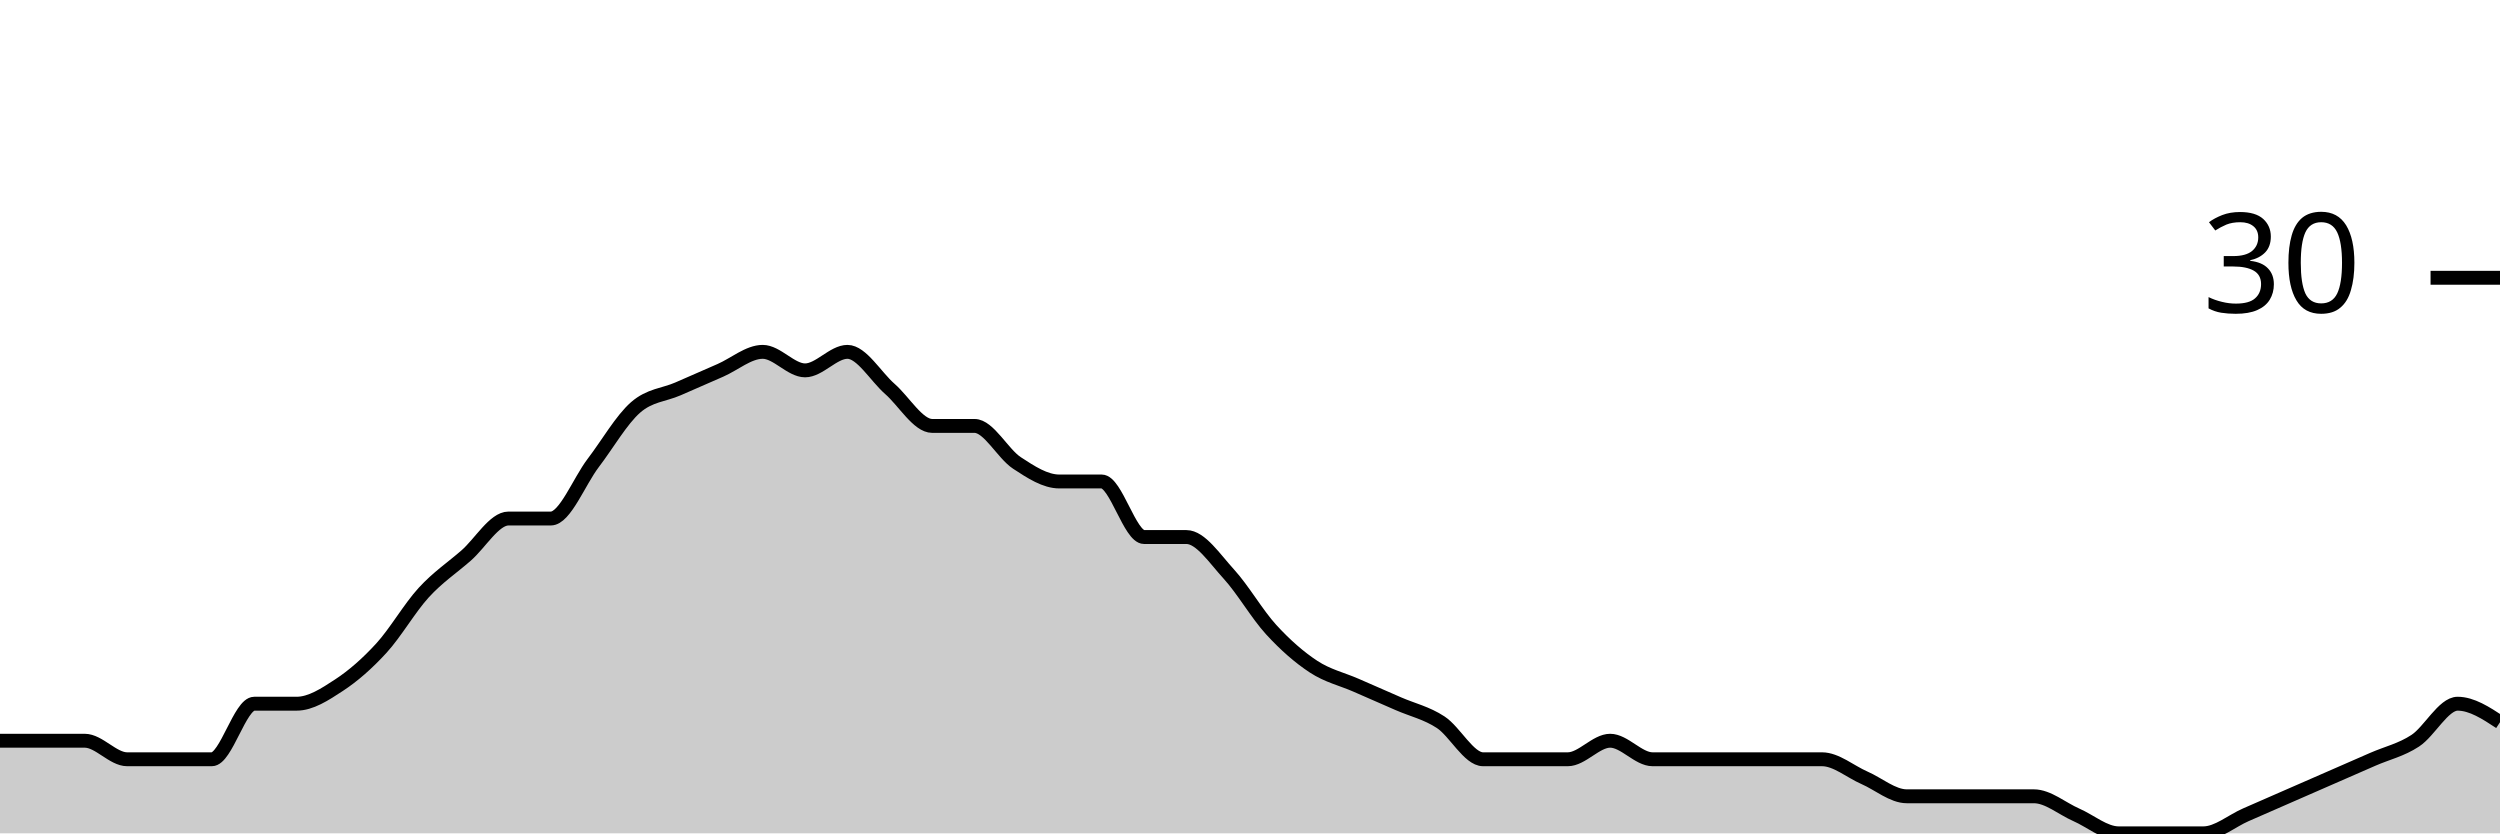
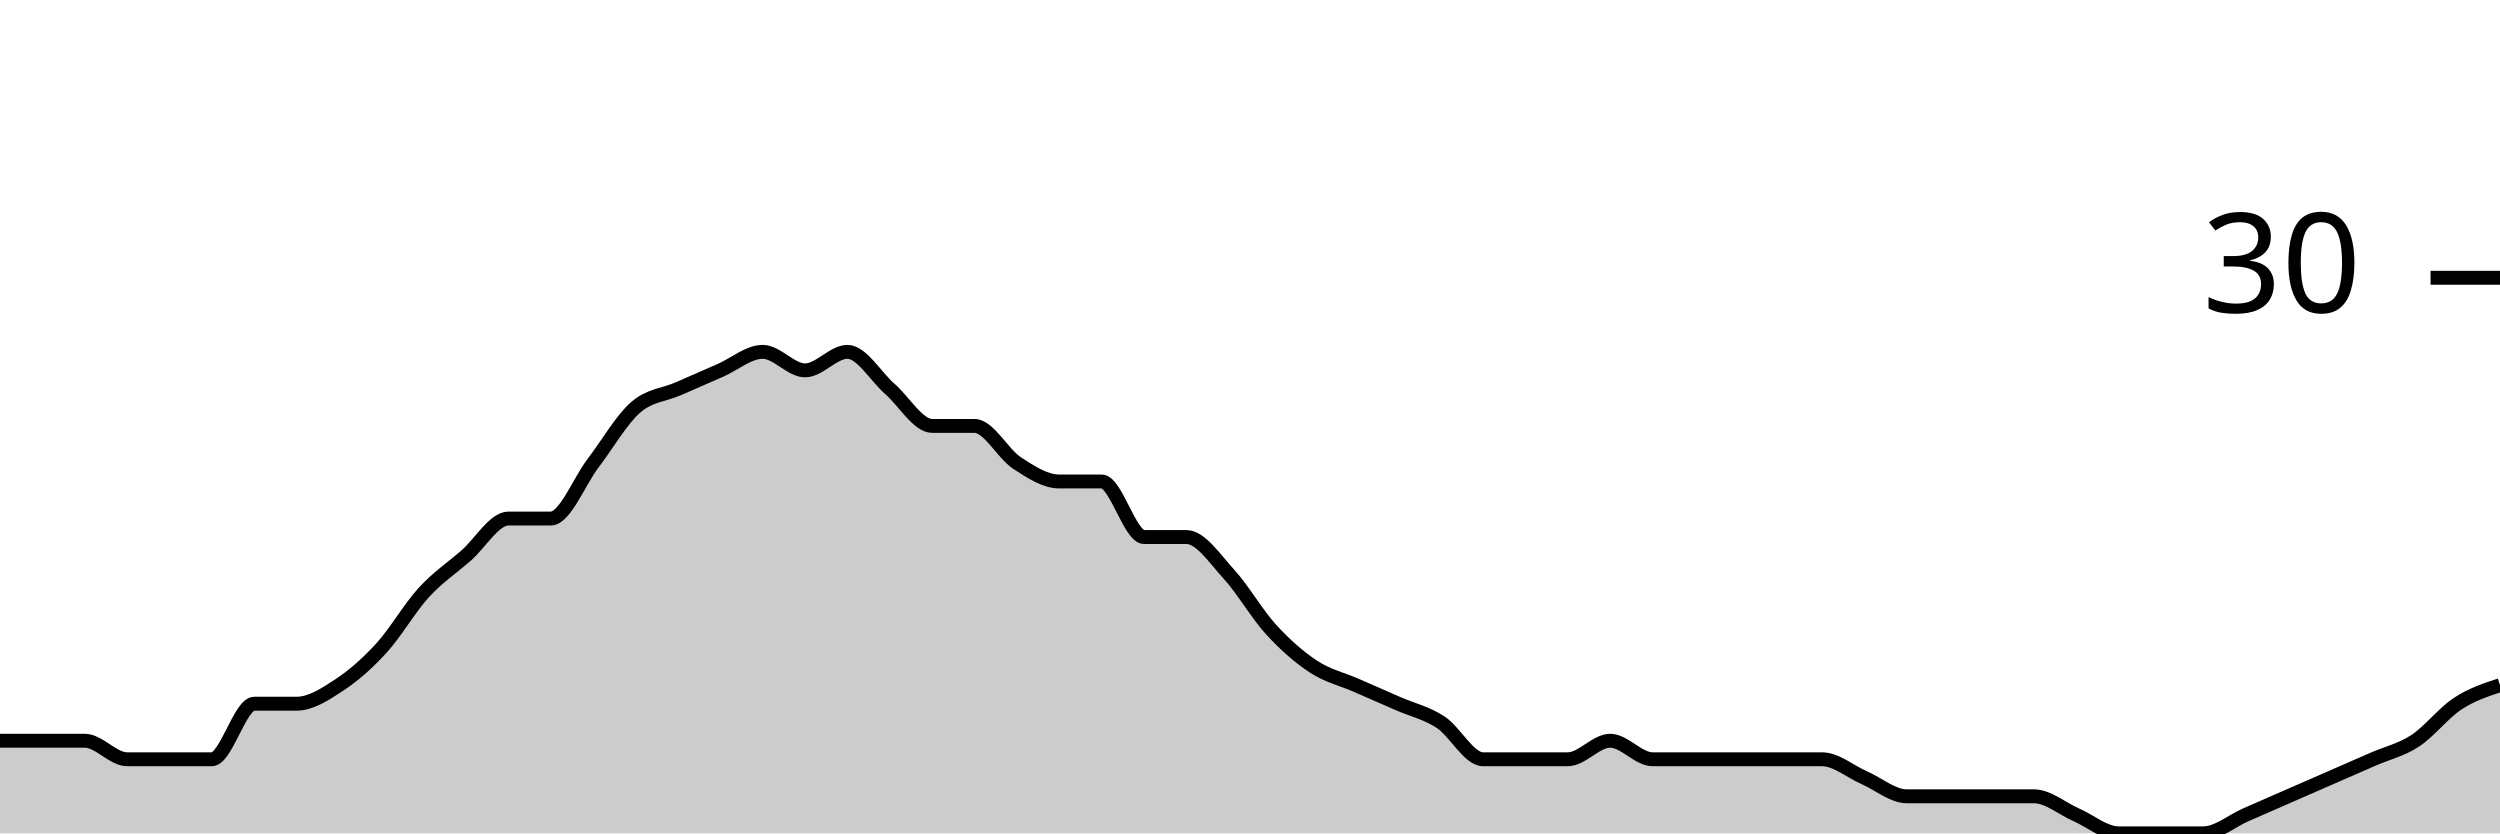
<svg xmlns="http://www.w3.org/2000/svg" viewBox="0 0 180 60">
  <g transform="translate(0,20)">
-     <path class="area" fill="rgba(0, 0, 0, 0.2)" d="M0,33.333C1.017,33.333,2.034,33.333,3.051,33.333C4.068,33.333,5.085,33.333,6.102,33.333C7.119,33.333,8.136,34.667,9.153,34.667C10.169,34.667,11.186,34.667,12.203,34.667C13.22,34.667,14.237,34.667,15.254,34.667C16.271,34.667,17.288,30.667,18.305,30.667C19.322,30.667,20.339,30.667,21.356,30.667C22.373,30.667,23.39,30,24.407,29.333C25.424,28.667,26.441,27.778,27.458,26.667C28.475,25.556,29.492,23.778,30.508,22.667C31.525,21.556,32.542,20.889,33.559,20C34.576,19.111,35.593,17.333,36.61,17.333C37.627,17.333,38.644,17.333,39.661,17.333C40.678,17.333,41.695,14.667,42.712,13.333C43.729,12,44.746,10.222,45.763,9.333C46.78,8.444,47.797,8.444,48.814,8C49.831,7.556,50.847,7.111,51.864,6.667C52.881,6.222,53.898,5.333,54.915,5.333C55.932,5.333,56.949,6.667,57.966,6.667C58.983,6.667,60,5.333,61.017,5.333C62.034,5.333,63.051,7.111,64.068,8C65.085,8.889,66.102,10.667,67.119,10.667C68.136,10.667,69.153,10.667,70.169,10.667C71.186,10.667,72.203,12.667,73.22,13.333C74.237,14,75.254,14.667,76.271,14.667C77.288,14.667,78.305,14.667,79.322,14.667C80.339,14.667,81.356,18.667,82.373,18.667C83.39,18.667,84.407,18.667,85.424,18.667C86.441,18.667,87.458,20.222,88.475,21.333C89.492,22.444,90.508,24.222,91.525,25.333C92.542,26.444,93.559,27.333,94.576,28C95.593,28.667,96.61,28.889,97.627,29.333C98.644,29.778,99.661,30.222,100.678,30.667C101.695,31.111,102.712,31.333,103.729,32C104.746,32.667,105.763,34.667,106.78,34.667C107.797,34.667,108.814,34.667,109.831,34.667C110.847,34.667,111.864,34.667,112.881,34.667C113.898,34.667,114.915,33.333,115.932,33.333C116.949,33.333,117.966,34.667,118.983,34.667C120,34.667,121.017,34.667,122.034,34.667C123.051,34.667,124.068,34.667,125.085,34.667C126.102,34.667,127.119,34.667,128.136,34.667C129.153,34.667,130.169,34.667,131.186,34.667C132.203,34.667,133.22,35.556,134.237,36C135.254,36.444,136.271,37.333,137.288,37.333C138.305,37.333,139.322,37.333,140.339,37.333C141.356,37.333,142.373,37.333,143.39,37.333C144.407,37.333,145.424,37.333,146.441,37.333C147.458,37.333,148.475,38.222,149.492,38.667C150.508,39.111,151.525,40,152.542,40C153.559,40,154.576,40,155.593,40C156.61,40,157.627,40,158.644,40C159.661,40,160.678,39.111,161.695,38.667C162.712,38.222,163.729,37.778,164.746,37.333C165.763,36.889,166.78,36.444,167.797,36C168.814,35.556,169.831,35.111,170.847,34.667C171.864,34.222,172.881,34,173.898,33.333C174.915,32.667,175.932,30.667,176.949,30.667C177.966,30.667,178.983,31.333,180,32L180,40C178.983,40,177.966,40,176.949,40C175.932,40,174.915,40,173.898,40C172.881,40,171.864,40,170.847,40C169.831,40,168.814,40,167.797,40C166.78,40,165.763,40,164.746,40C163.729,40,162.712,40,161.695,40C160.678,40,159.661,40,158.644,40C157.627,40,156.61,40,155.593,40C154.576,40,153.559,40,152.542,40C151.525,40,150.508,40,149.492,40C148.475,40,147.458,40,146.441,40C145.424,40,144.407,40,143.39,40C142.373,40,141.356,40,140.339,40C139.322,40,138.305,40,137.288,40C136.271,40,135.254,40,134.237,40C133.22,40,132.203,40,131.186,40C130.169,40,129.153,40,128.136,40C127.119,40,126.102,40,125.085,40C124.068,40,123.051,40,122.034,40C121.017,40,120,40,118.983,40C117.966,40,116.949,40,115.932,40C114.915,40,113.898,40,112.881,40C111.864,40,110.847,40,109.831,40C108.814,40,107.797,40,106.78,40C105.763,40,104.746,40,103.729,40C102.712,40,101.695,40,100.678,40C99.661,40,98.644,40,97.627,40C96.61,40,95.593,40,94.576,40C93.559,40,92.542,40,91.525,40C90.508,40,89.492,40,88.475,40C87.458,40,86.441,40,85.424,40C84.407,40,83.39,40,82.373,40C81.356,40,80.339,40,79.322,40C78.305,40,77.288,40,76.271,40C75.254,40,74.237,40,73.22,40C72.203,40,71.186,40,70.169,40C69.153,40,68.136,40,67.119,40C66.102,40,65.085,40,64.068,40C63.051,40,62.034,40,61.017,40C60,40,58.983,40,57.966,40C56.949,40,55.932,40,54.915,40C53.898,40,52.881,40,51.864,40C50.847,40,49.831,40,48.814,40C47.797,40,46.78,40,45.763,40C44.746,40,43.729,40,42.712,40C41.695,40,40.678,40,39.661,40C38.644,40,37.627,40,36.61,40C35.593,40,34.576,40,33.559,40C32.542,40,31.525,40,30.508,40C29.492,40,28.475,40,27.458,40C26.441,40,25.424,40,24.407,40C23.39,40,22.373,40,21.356,40C20.339,40,19.322,40,18.305,40C17.288,40,16.271,40,15.254,40C14.237,40,13.22,40,12.203,40C11.186,40,10.169,40,9.153,40C8.136,40,7.119,40,6.102,40C5.085,40,4.068,40,3.051,40C2.034,40,1.017,40,0,40Z" />
-     <path class="line" stroke="black" fill="none" d="M0,33.333C1.017,33.333,2.034,33.333,3.051,33.333C4.068,33.333,5.085,33.333,6.102,33.333C7.119,33.333,8.136,34.667,9.153,34.667C10.169,34.667,11.186,34.667,12.203,34.667C13.22,34.667,14.237,34.667,15.254,34.667C16.271,34.667,17.288,30.667,18.305,30.667C19.322,30.667,20.339,30.667,21.356,30.667C22.373,30.667,23.39,30,24.407,29.333C25.424,28.667,26.441,27.778,27.458,26.667C28.475,25.556,29.492,23.778,30.508,22.667C31.525,21.556,32.542,20.889,33.559,20C34.576,19.111,35.593,17.333,36.61,17.333C37.627,17.333,38.644,17.333,39.661,17.333C40.678,17.333,41.695,14.667,42.712,13.333C43.729,12,44.746,10.222,45.763,9.333C46.78,8.444,47.797,8.444,48.814,8C49.831,7.556,50.847,7.111,51.864,6.667C52.881,6.222,53.898,5.333,54.915,5.333C55.932,5.333,56.949,6.667,57.966,6.667C58.983,6.667,60,5.333,61.017,5.333C62.034,5.333,63.051,7.111,64.068,8C65.085,8.889,66.102,10.667,67.119,10.667C68.136,10.667,69.153,10.667,70.169,10.667C71.186,10.667,72.203,12.667,73.22,13.333C74.237,14,75.254,14.667,76.271,14.667C77.288,14.667,78.305,14.667,79.322,14.667C80.339,14.667,81.356,18.667,82.373,18.667C83.39,18.667,84.407,18.667,85.424,18.667C86.441,18.667,87.458,20.222,88.475,21.333C89.492,22.444,90.508,24.222,91.525,25.333C92.542,26.444,93.559,27.333,94.576,28C95.593,28.667,96.61,28.889,97.627,29.333C98.644,29.778,99.661,30.222,100.678,30.667C101.695,31.111,102.712,31.333,103.729,32C104.746,32.667,105.763,34.667,106.78,34.667C107.797,34.667,108.814,34.667,109.831,34.667C110.847,34.667,111.864,34.667,112.881,34.667C113.898,34.667,114.915,33.333,115.932,33.333C116.949,33.333,117.966,34.667,118.983,34.667C120,34.667,121.017,34.667,122.034,34.667C123.051,34.667,124.068,34.667,125.085,34.667C126.102,34.667,127.119,34.667,128.136,34.667C129.153,34.667,130.169,34.667,131.186,34.667C132.203,34.667,133.22,35.556,134.237,36C135.254,36.444,136.271,37.333,137.288,37.333C138.305,37.333,139.322,37.333,140.339,37.333C141.356,37.333,142.373,37.333,143.39,37.333C144.407,37.333,145.424,37.333,146.441,37.333C147.458,37.333,148.475,38.222,149.492,38.667C150.508,39.111,151.525,40,152.542,40C153.559,40,154.576,40,155.593,40C156.61,40,157.627,40,158.644,40C159.661,40,160.678,39.111,161.695,38.667C162.712,38.222,163.729,37.778,164.746,37.333C165.763,36.889,166.78,36.444,167.797,36C168.814,35.556,169.831,35.111,170.847,34.667C171.864,34.222,172.881,34,173.898,33.333C174.915,32.667,175.932,30.667,176.949,30.667C177.966,30.667,178.983,31.333,180,32" />
+     <path class="area" fill="rgba(0, 0, 0, 0.2)" d="M0,33.333C1.017,33.333,2.034,33.333,3.051,33.333C4.068,33.333,5.085,33.333,6.102,33.333C7.119,33.333,8.136,34.667,9.153,34.667C10.169,34.667,11.186,34.667,12.203,34.667C13.22,34.667,14.237,34.667,15.254,34.667C16.271,34.667,17.288,30.667,18.305,30.667C19.322,30.667,20.339,30.667,21.356,30.667C22.373,30.667,23.39,30,24.407,29.333C25.424,28.667,26.441,27.778,27.458,26.667C28.475,25.556,29.492,23.778,30.508,22.667C31.525,21.556,32.542,20.889,33.559,20C34.576,19.111,35.593,17.333,36.61,17.333C37.627,17.333,38.644,17.333,39.661,17.333C40.678,17.333,41.695,14.667,42.712,13.333C43.729,12,44.746,10.222,45.763,9.333C46.78,8.444,47.797,8.444,48.814,8C49.831,7.556,50.847,7.111,51.864,6.667C52.881,6.222,53.898,5.333,54.915,5.333C55.932,5.333,56.949,6.667,57.966,6.667C58.983,6.667,60,5.333,61.017,5.333C62.034,5.333,63.051,7.111,64.068,8C65.085,8.889,66.102,10.667,67.119,10.667C68.136,10.667,69.153,10.667,70.169,10.667C71.186,10.667,72.203,12.667,73.22,13.333C74.237,14,75.254,14.667,76.271,14.667C77.288,14.667,78.305,14.667,79.322,14.667C80.339,14.667,81.356,18.667,82.373,18.667C83.39,18.667,84.407,18.667,85.424,18.667C86.441,18.667,87.458,20.222,88.475,21.333C89.492,22.444,90.508,24.222,91.525,25.333C92.542,26.444,93.559,27.333,94.576,28C95.593,28.667,96.61,28.889,97.627,29.333C98.644,29.778,99.661,30.222,100.678,30.667C101.695,31.111,102.712,31.333,103.729,32C104.746,32.667,105.763,34.667,106.78,34.667C107.797,34.667,108.814,34.667,109.831,34.667C110.847,34.667,111.864,34.667,112.881,34.667C113.898,34.667,114.915,33.333,115.932,33.333C116.949,33.333,117.966,34.667,118.983,34.667C120,34.667,121.017,34.667,122.034,34.667C123.051,34.667,124.068,34.667,125.085,34.667C126.102,34.667,127.119,34.667,128.136,34.667C129.153,34.667,130.169,34.667,131.186,34.667C132.203,34.667,133.22,35.556,134.237,36C135.254,36.444,136.271,37.333,137.288,37.333C138.305,37.333,139.322,37.333,140.339,37.333C141.356,37.333,142.373,37.333,143.39,37.333C144.407,37.333,145.424,37.333,146.441,37.333C147.458,37.333,148.475,38.222,149.492,38.667C150.508,39.111,151.525,40,152.542,40C153.559,40,154.576,40,155.593,40C156.61,40,157.627,40,158.644,40C159.661,40,160.678,39.111,161.695,38.667C162.712,38.222,163.729,37.778,164.746,37.333C165.763,36.889,166.78,36.444,167.797,36C168.814,35.556,169.831,35.111,170.847,34.667C171.864,34.222,172.881,34,173.898,33.333C174.915,32.667,175.932,31.333,176.949,30.667C177.966,30,178.983,29.667,180,29.333L180,40C178.983,40,177.966,40,176.949,40C175.932,40,174.915,40,173.898,40C172.881,40,171.864,40,170.847,40C169.831,40,168.814,40,167.797,40C166.78,40,165.763,40,164.746,40C163.729,40,162.712,40,161.695,40C160.678,40,159.661,40,158.644,40C157.627,40,156.61,40,155.593,40C154.576,40,153.559,40,152.542,40C151.525,40,150.508,40,149.492,40C148.475,40,147.458,40,146.441,40C145.424,40,144.407,40,143.39,40C142.373,40,141.356,40,140.339,40C139.322,40,138.305,40,137.288,40C136.271,40,135.254,40,134.237,40C133.22,40,132.203,40,131.186,40C130.169,40,129.153,40,128.136,40C127.119,40,126.102,40,125.085,40C124.068,40,123.051,40,122.034,40C121.017,40,120,40,118.983,40C117.966,40,116.949,40,115.932,40C114.915,40,113.898,40,112.881,40C111.864,40,110.847,40,109.831,40C108.814,40,107.797,40,106.78,40C105.763,40,104.746,40,103.729,40C102.712,40,101.695,40,100.678,40C99.661,40,98.644,40,97.627,40C96.61,40,95.593,40,94.576,40C93.559,40,92.542,40,91.525,40C90.508,40,89.492,40,88.475,40C87.458,40,86.441,40,85.424,40C84.407,40,83.39,40,82.373,40C81.356,40,80.339,40,79.322,40C78.305,40,77.288,40,76.271,40C75.254,40,74.237,40,73.22,40C72.203,40,71.186,40,70.169,40C69.153,40,68.136,40,67.119,40C66.102,40,65.085,40,64.068,40C63.051,40,62.034,40,61.017,40C60,40,58.983,40,57.966,40C56.949,40,55.932,40,54.915,40C53.898,40,52.881,40,51.864,40C50.847,40,49.831,40,48.814,40C47.797,40,46.78,40,45.763,40C44.746,40,43.729,40,42.712,40C41.695,40,40.678,40,39.661,40C38.644,40,37.627,40,36.61,40C35.593,40,34.576,40,33.559,40C32.542,40,31.525,40,30.508,40C29.492,40,28.475,40,27.458,40C26.441,40,25.424,40,24.407,40C23.39,40,22.373,40,21.356,40C20.339,40,19.322,40,18.305,40C17.288,40,16.271,40,15.254,40C14.237,40,13.22,40,12.203,40C11.186,40,10.169,40,9.153,40C8.136,40,7.119,40,6.102,40C5.085,40,4.068,40,3.051,40C2.034,40,1.017,40,0,40Z" />
+     <path class="line" stroke="black" fill="none" d="M0,33.333C1.017,33.333,2.034,33.333,3.051,33.333C4.068,33.333,5.085,33.333,6.102,33.333C7.119,33.333,8.136,34.667,9.153,34.667C10.169,34.667,11.186,34.667,12.203,34.667C13.22,34.667,14.237,34.667,15.254,34.667C16.271,34.667,17.288,30.667,18.305,30.667C19.322,30.667,20.339,30.667,21.356,30.667C22.373,30.667,23.39,30,24.407,29.333C25.424,28.667,26.441,27.778,27.458,26.667C28.475,25.556,29.492,23.778,30.508,22.667C31.525,21.556,32.542,20.889,33.559,20C34.576,19.111,35.593,17.333,36.61,17.333C37.627,17.333,38.644,17.333,39.661,17.333C40.678,17.333,41.695,14.667,42.712,13.333C43.729,12,44.746,10.222,45.763,9.333C46.78,8.444,47.797,8.444,48.814,8C49.831,7.556,50.847,7.111,51.864,6.667C52.881,6.222,53.898,5.333,54.915,5.333C55.932,5.333,56.949,6.667,57.966,6.667C58.983,6.667,60,5.333,61.017,5.333C62.034,5.333,63.051,7.111,64.068,8C65.085,8.889,66.102,10.667,67.119,10.667C68.136,10.667,69.153,10.667,70.169,10.667C71.186,10.667,72.203,12.667,73.22,13.333C74.237,14,75.254,14.667,76.271,14.667C77.288,14.667,78.305,14.667,79.322,14.667C80.339,14.667,81.356,18.667,82.373,18.667C83.39,18.667,84.407,18.667,85.424,18.667C86.441,18.667,87.458,20.222,88.475,21.333C89.492,22.444,90.508,24.222,91.525,25.333C92.542,26.444,93.559,27.333,94.576,28C95.593,28.667,96.61,28.889,97.627,29.333C98.644,29.778,99.661,30.222,100.678,30.667C101.695,31.111,102.712,31.333,103.729,32C104.746,32.667,105.763,34.667,106.78,34.667C107.797,34.667,108.814,34.667,109.831,34.667C110.847,34.667,111.864,34.667,112.881,34.667C113.898,34.667,114.915,33.333,115.932,33.333C116.949,33.333,117.966,34.667,118.983,34.667C120,34.667,121.017,34.667,122.034,34.667C123.051,34.667,124.068,34.667,125.085,34.667C126.102,34.667,127.119,34.667,128.136,34.667C129.153,34.667,130.169,34.667,131.186,34.667C132.203,34.667,133.22,35.556,134.237,36C135.254,36.444,136.271,37.333,137.288,37.333C138.305,37.333,139.322,37.333,140.339,37.333C141.356,37.333,142.373,37.333,143.39,37.333C144.407,37.333,145.424,37.333,146.441,37.333C147.458,37.333,148.475,38.222,149.492,38.667C150.508,39.111,151.525,40,152.542,40C153.559,40,154.576,40,155.593,40C156.61,40,157.627,40,158.644,40C159.661,40,160.678,39.111,161.695,38.667C162.712,38.222,163.729,37.778,164.746,37.333C165.763,36.889,166.78,36.444,167.797,36C168.814,35.556,169.831,35.111,170.847,34.667C171.864,34.222,172.881,34,173.898,33.333C174.915,32.667,175.932,31.333,176.949,30.667C177.966,30,178.983,29.667,180,29.333" />
    <path class="axis-ceiling" stroke-width="1" stroke="black" fill="none" d="M175,0L180,0" />
    <text class="axis-ceiling-label" font-family="sans-serif" text-anchor="end" font-size="10px" x="170" y="2.5">30</text>
  </g>
</svg>
